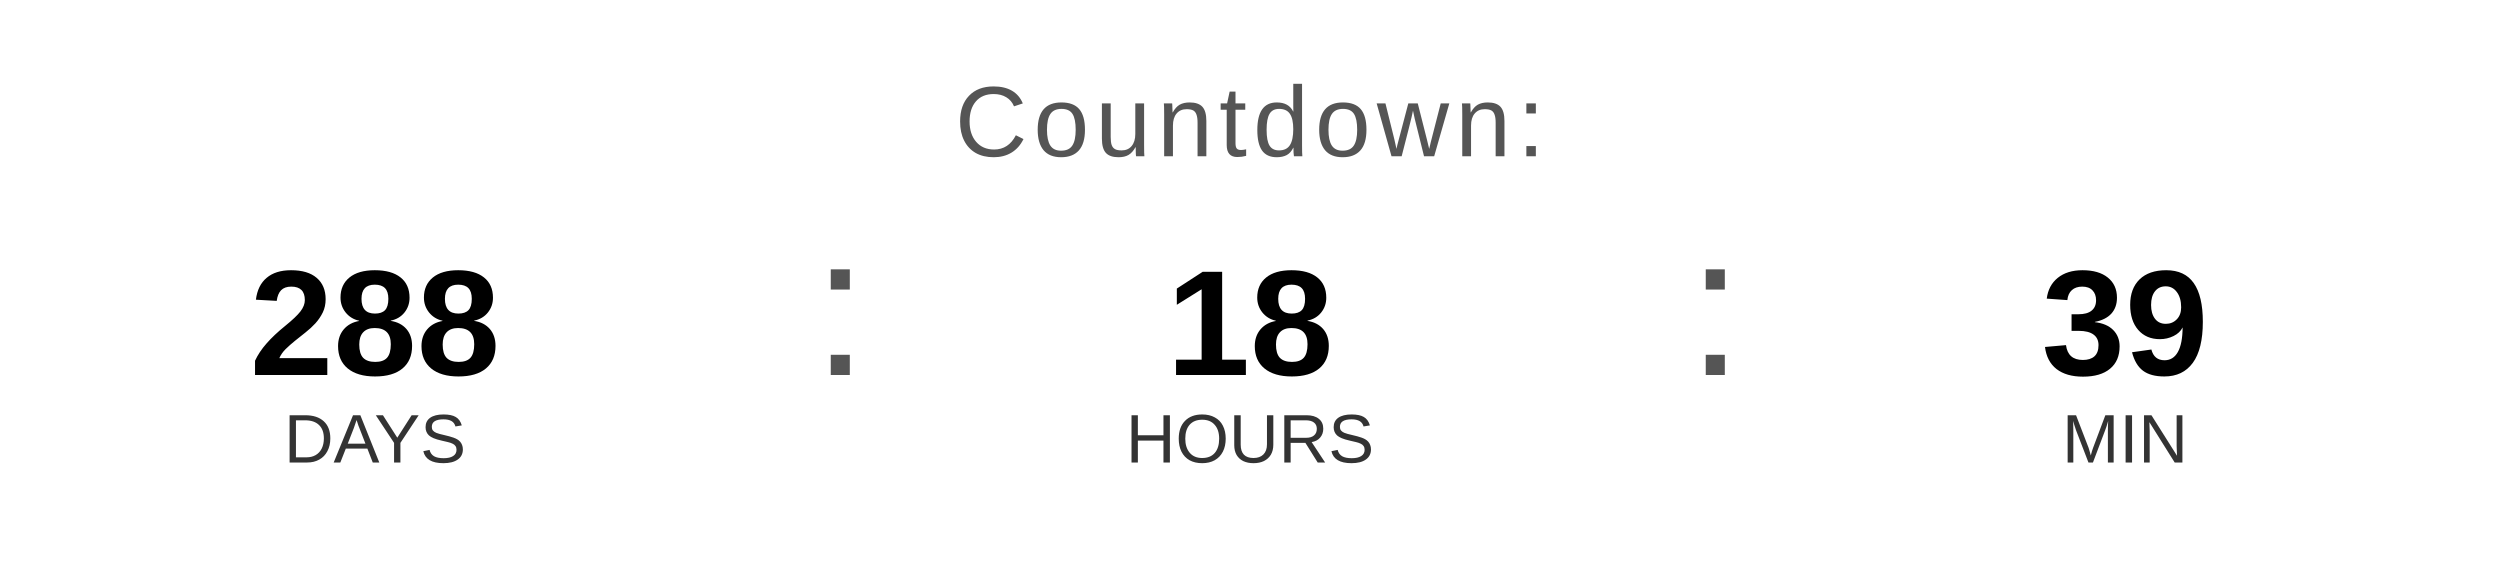
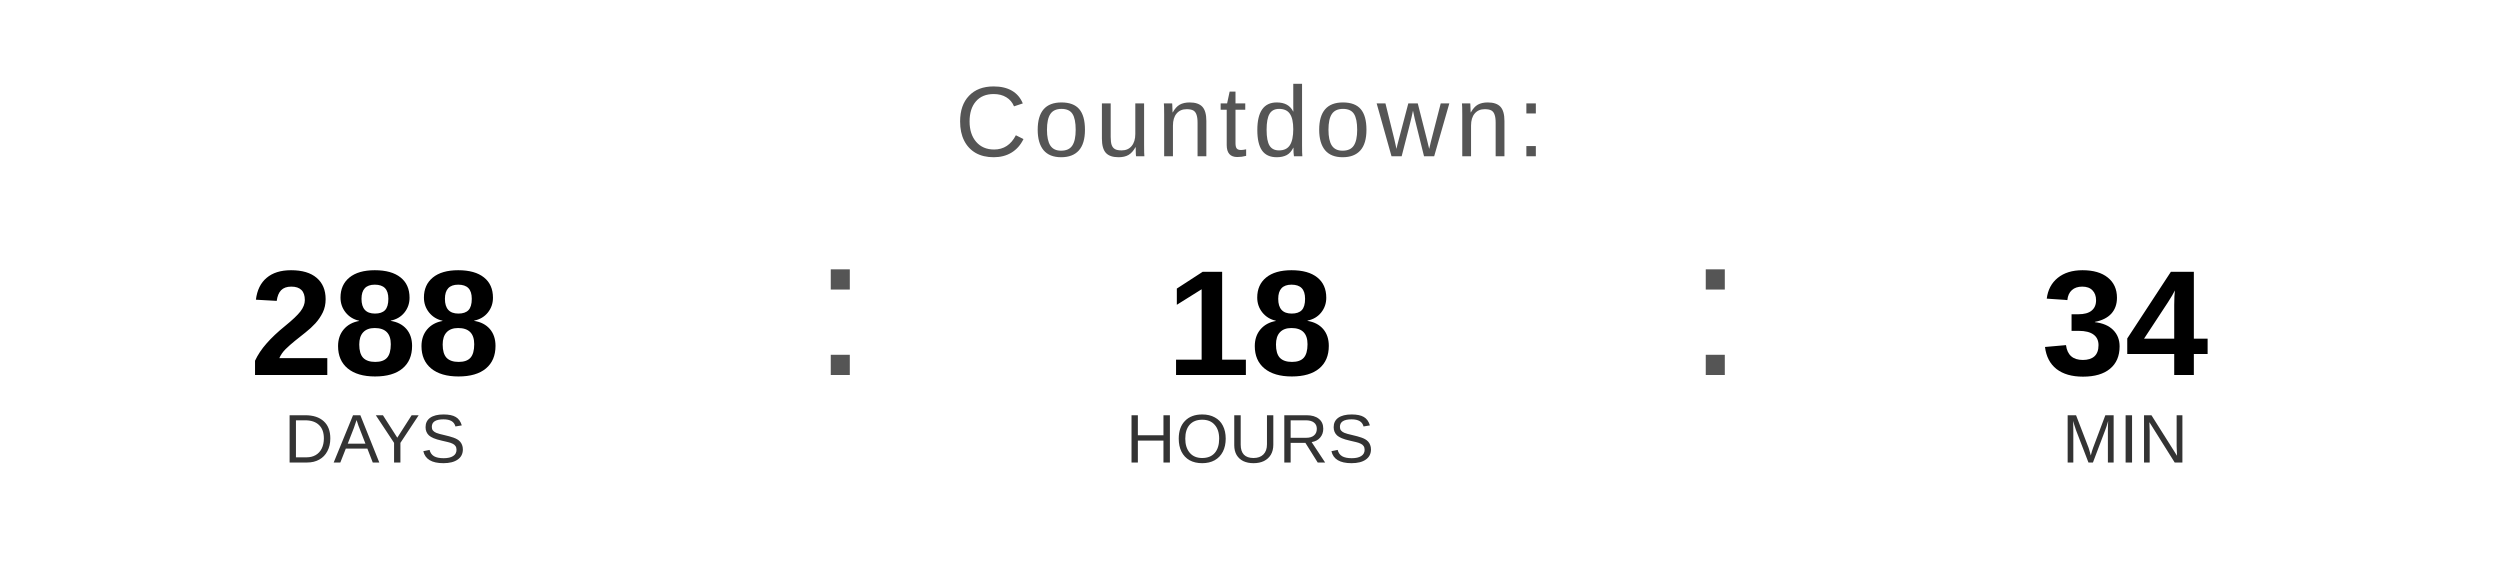
<svg xmlns="http://www.w3.org/2000/svg" width="400" height="90" viewBox="0 0 400 90">
  <text x="200" y="25" font-family="Arial, Helvetica, sans-serif" font-size="16" fill="#555555" text-anchor="middle" letter-spacing="1">
    Countdown:
  </text>
  <text x="60" y="60" font-family="Arial, Helvetica, sans-serif" font-size="24" font-weight="bold" fill="#000000" text-anchor="middle">288</text>
  <text x="60" y="74" font-family="Arial, Helvetica, sans-serif" font-size="11" fill="#333333" text-anchor="middle">DAYS</text>
  <text x="130" y="60" font-family="Arial, sans-serif" font-size="32" fill="#555555">:</text>
  <text x="200" y="60" font-family="Arial, Helvetica, sans-serif" font-size="24" font-weight="bold" fill="#000000" text-anchor="middle">18</text>
  <text x="200" y="74" font-family="Arial, Helvetica, sans-serif" font-size="11" fill="#333333" text-anchor="middle">HOURS</text>
  <text x="270" y="60" font-family="Arial, sans-serif" font-size="32" fill="#555555">:</text>
-   <text x="340" y="60" font-family="Arial, Helvetica, sans-serif" font-size="24" font-weight="bold" fill="#000000" text-anchor="middle">39</text>
+   <text x="340" y="60" font-family="Arial, Helvetica, sans-serif" font-size="24" font-weight="bold" fill="#000000" text-anchor="middle">34</text>
  <text x="340" y="74" font-family="Arial, Helvetica, sans-serif" font-size="11" fill="#333333" text-anchor="middle">MIN</text>
</svg>
